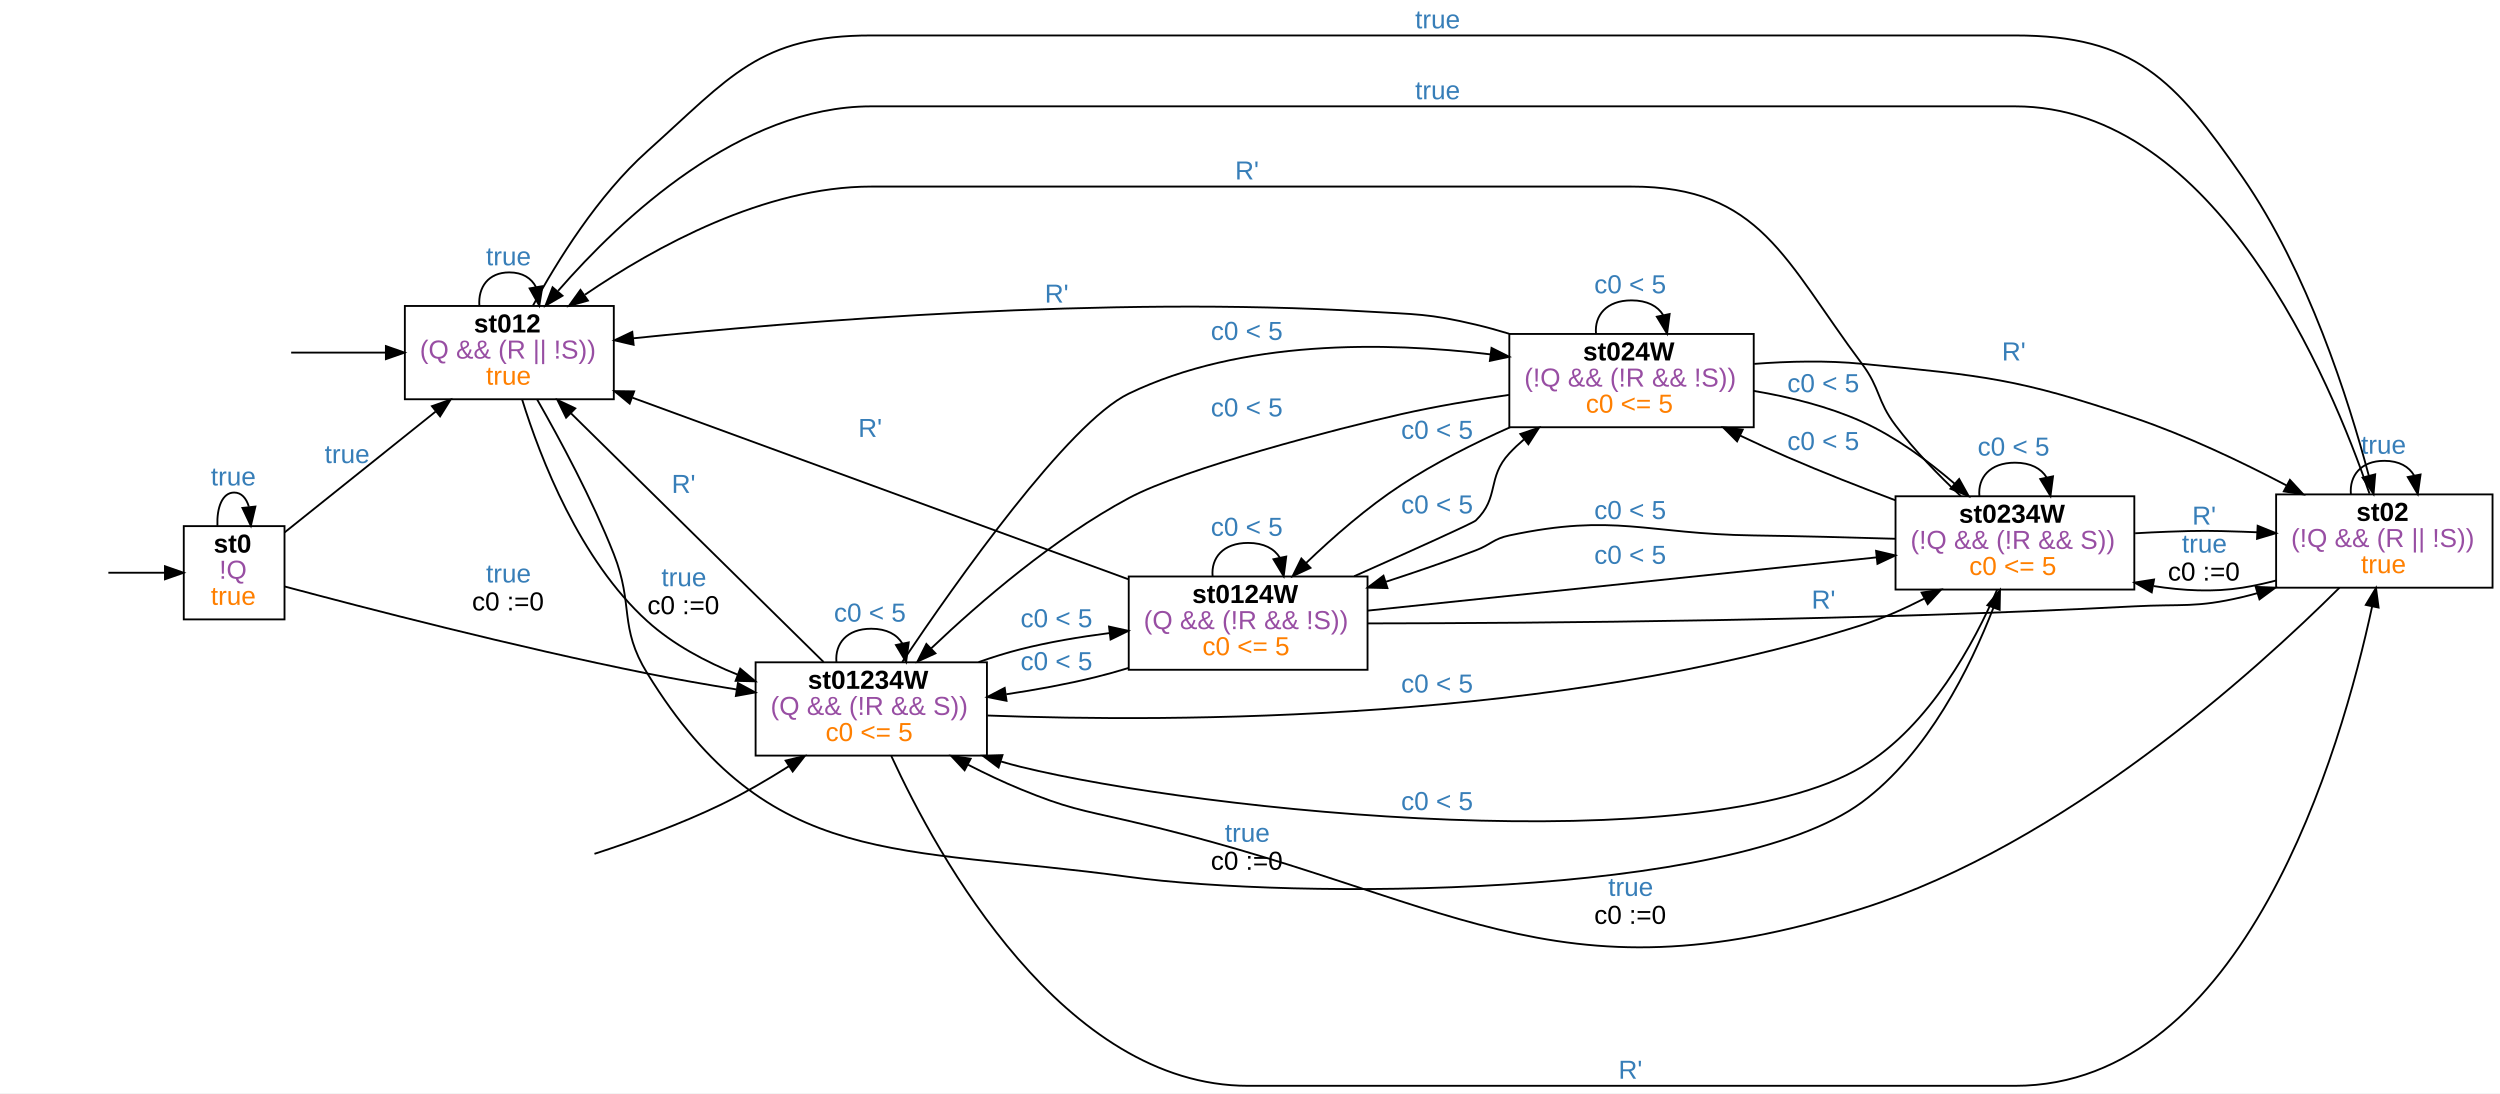
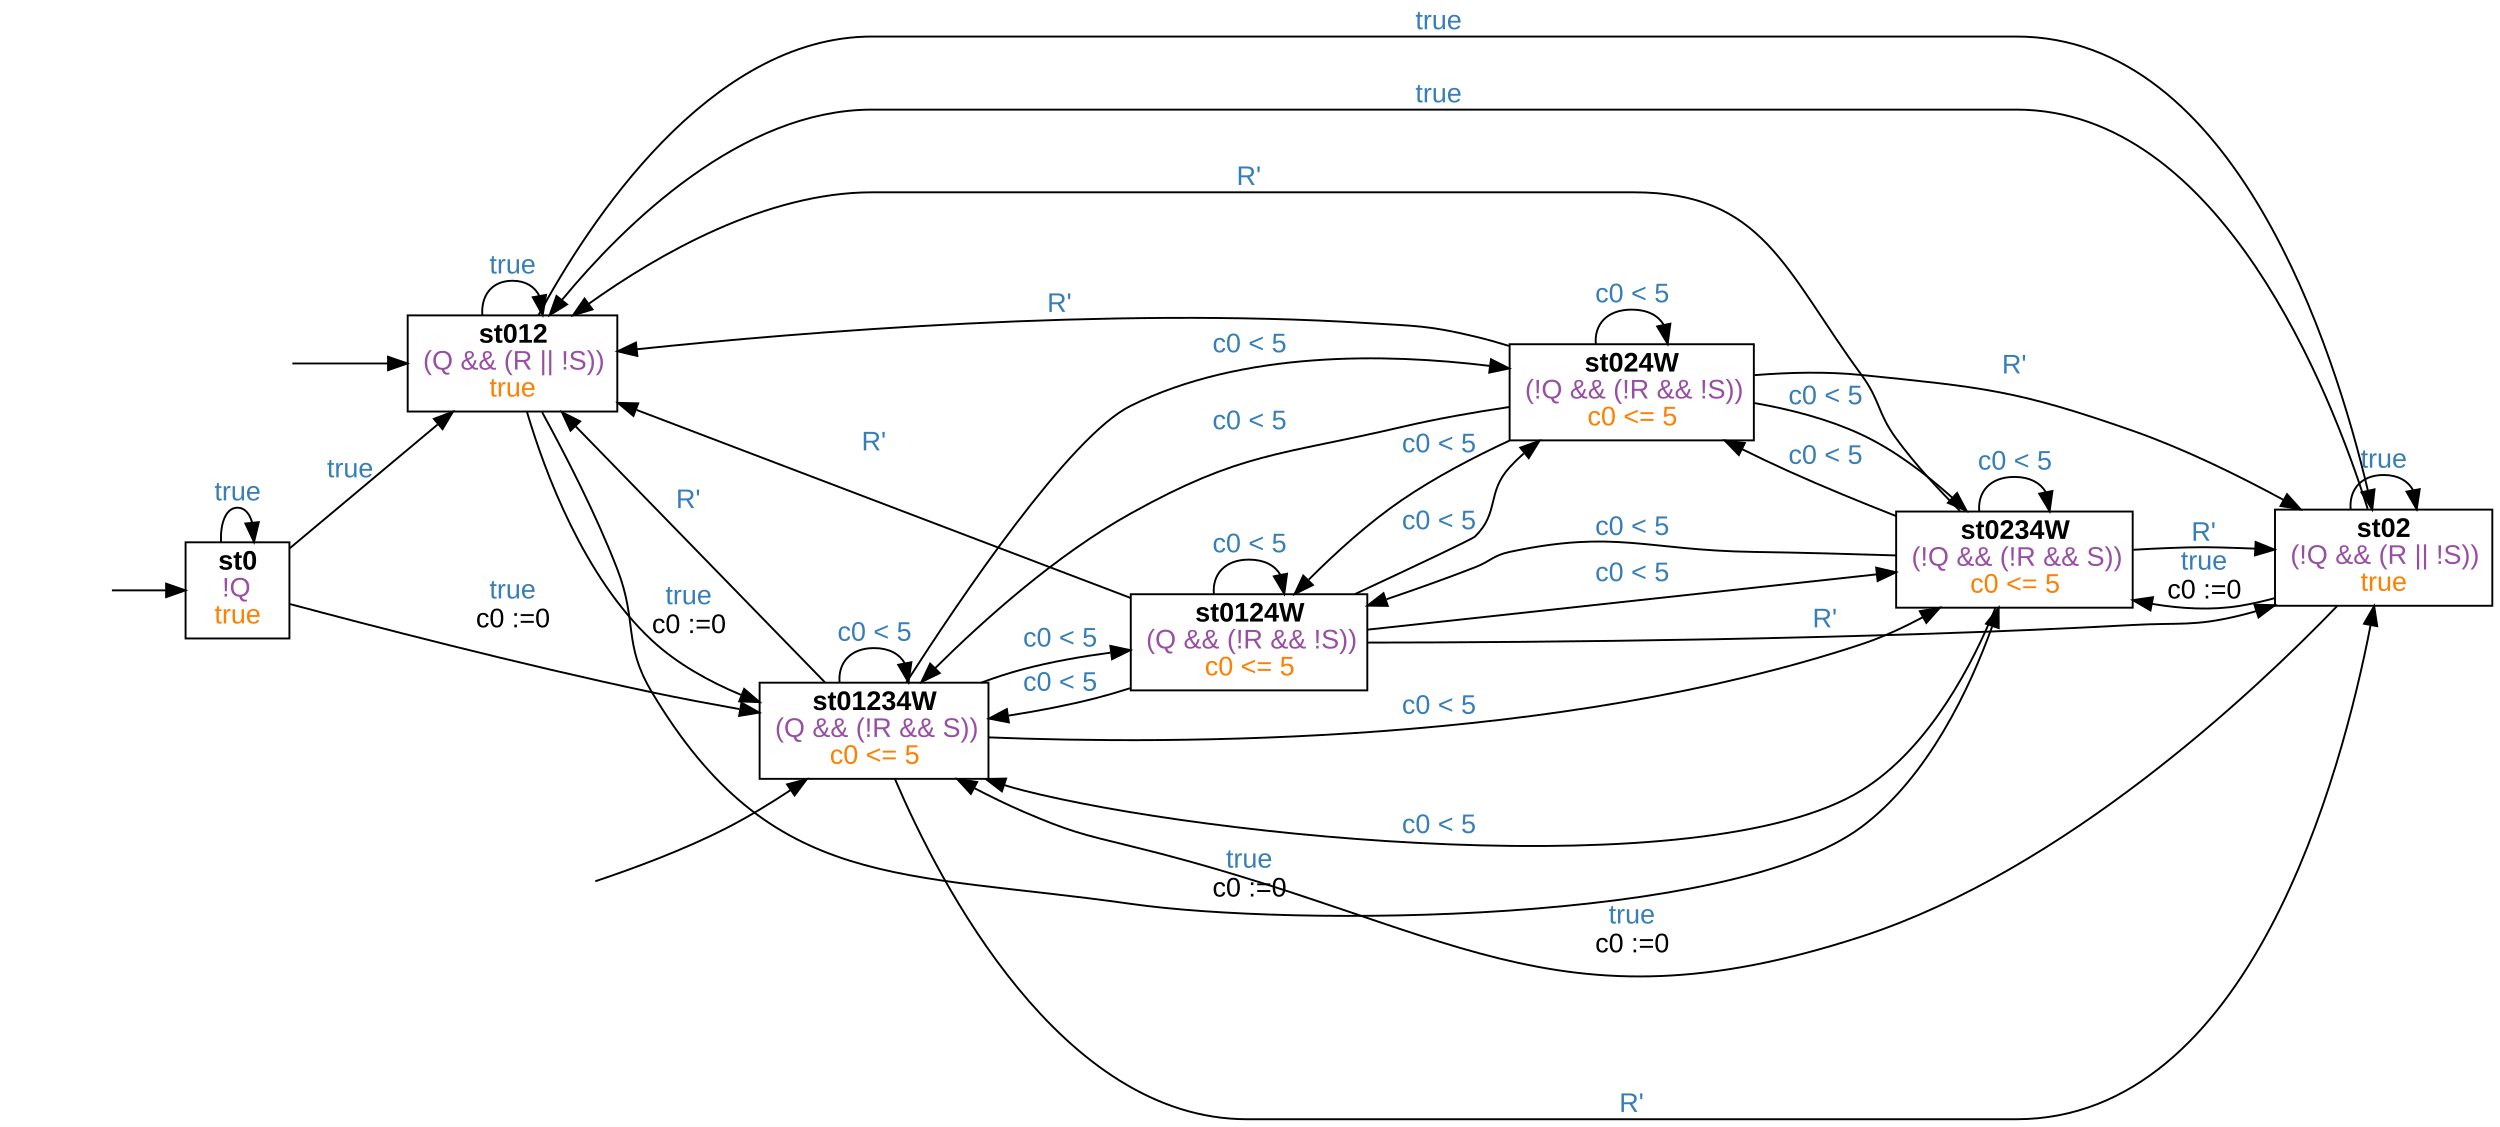
- <svg xmlns="http://www.w3.org/2000/svg" width="1340pt" height="586pt" viewBox="0.00 0.00 1340.00 586.00">
+ <svg xmlns="http://www.w3.org/2000/svg" width="1300pt" height="586pt" viewBox="0.00 0.00 1300.00 586.00">
  <g id="graph0" class="graph" transform="scale(1 1) rotate(0) translate(4 582)">
-     <polygon fill="#ffffff" stroke="transparent" points="-4,4 -4,-582 1336,-582 1336,4 -4,4" />
+     <polygon fill="white" stroke="transparent" points="-4,4 -4,-582 1296,-582 1296,4 -4,4" />
    <g id="node2" class="node">
-       <polygon fill="none" stroke="#000000" points="148.5,-300 94.5,-300 94.5,-250 148.5,-250 148.5,-300" />
-       <text text-anchor="start" x="110.5" y="-285.8" font-family="arial" font-weight="bold" font-size="14.00" fill="#000000">st0</text>
-       <text text-anchor="start" x="113.5" y="-271.8" font-family="arial" font-size="14.00" fill="#984ea3">!Q</text>
-       <text text-anchor="start" x="109" y="-257.8" font-family="arial" font-size="14.00" fill="#ff7f00">true</text>
+       <polygon fill="none" stroke="black" points="146.5,-300 92.5,-300 92.5,-250 146.5,-250 146.5,-300" />
+       <text text-anchor="start" x="109.5" y="-285.8" font-family="arial" font-weight="bold" font-size="14.00">st0</text>
+       <text text-anchor="start" x="111.5" y="-271.8" font-family="arial" font-size="14.00" fill="#984ea3">!Q</text>
+       <text text-anchor="start" x="107.5" y="-257.8" font-family="arial" font-size="14.00" fill="#ff7f00">true</text>
    </g>
    <g id="edge1" class="edge">
-       <path fill="none" stroke="#000000" d="M54.08,-275C63.471,-275 74.171,-275 84.237,-275" />
-       <polygon fill="#000000" stroke="#000000" points="84.416,-278.5 94.416,-275 84.416,-271.5 84.416,-278.5" />
+       <path fill="none" stroke="black" d="M54.18,-275C62.9,-275 72.78,-275 82.14,-275" />
+       <polygon fill="black" stroke="black" points="82.38,-278.5 92.38,-275 82.38,-271.5 82.38,-278.5" />
    </g>
    <g id="edge4" class="edge">
-       <path fill="none" stroke="#000000" d="M112.535,-300.176C112.137,-309.909 115.125,-318 121.5,-318 125.385,-318 128.012,-314.996 129.381,-310.446" />
-       <polygon fill="#000000" stroke="#000000" points="132.896,-310.488 130.465,-300.176 125.935,-309.753 132.896,-310.488" />
-       <text text-anchor="start" x="109" y="-321.8" font-family="arial" font-size="14.00" fill="#377eb8">true</text>
+       <path fill="none" stroke="black" d="M110.91,-300.18C110.53,-309.91 113.39,-318 119.5,-318 123.22,-318 125.74,-315 127.05,-310.45" />
+       <polygon fill="black" stroke="black" points="130.57,-310.48 128.09,-300.18 123.6,-309.77 130.57,-310.48" />
+       <text text-anchor="start" x="107.5" y="-321.8" font-family="arial" font-size="14.00" fill="#377eb8">true</text>
    </g>
    <g id="node4" class="node">
-       <polygon fill="none" stroke="#000000" points="325,-418 213,-418 213,-368 325,-368 325,-418" />
-       <text text-anchor="start" x="250" y="-403.8" font-family="arial" font-weight="bold" font-size="14.00" fill="#000000">st012</text>
-       <text text-anchor="start" x="221" y="-389.8" font-family="arial" font-size="14.00" fill="#984ea3">(Q &amp;&amp; (R || !S))</text>
-       <text text-anchor="start" x="256.5" y="-375.8" font-family="arial" font-size="14.00" fill="#ff7f00">true</text>
+       <polygon fill="none" stroke="black" points="317,-418 208,-418 208,-368 317,-368 317,-418" />
+       <text text-anchor="start" x="245" y="-403.8" font-family="arial" font-weight="bold" font-size="14.00">st012</text>
+       <text text-anchor="start" x="216" y="-389.8" font-family="arial" font-size="14.00" fill="#984ea3">(Q &amp;&amp; (R || !S))</text>
+       <text text-anchor="start" x="250.5" y="-375.8" font-family="arial" font-size="14.00" fill="#ff7f00">true</text>
    </g>
    <g id="edge5" class="edge">
-       <path fill="none" stroke="#000000" d="M148.554,-296.643C171.218,-314.774 203.876,-340.901 229.47,-361.376" />
-       <polygon fill="#000000" stroke="#000000" points="227.515,-364.294 237.51,-367.808 231.888,-358.828 227.515,-364.294" />
-       <text text-anchor="start" x="170" y="-333.8" font-family="arial" font-size="14.00" fill="#377eb8">true</text>
+       <path fill="none" stroke="black" d="M146.69,-296.92C168.3,-315 199.25,-340.9 223.57,-361.26" />
+       <polygon fill="black" stroke="black" points="221.62,-364.19 231.54,-367.93 226.12,-358.82 221.62,-364.19" />
+       <text text-anchor="start" x="166" y="-333.8" font-family="arial" font-size="14.00" fill="#377eb8">true</text>
    </g>
    <g id="node6" class="node">
-       <polygon fill="none" stroke="#000000" points="525,-227 401,-227 401,-177 525,-177 525,-227" />
-       <text text-anchor="start" x="429" y="-212.8" font-family="arial" font-weight="bold" font-size="14.00" fill="#000000">st01234W</text>
-       <text text-anchor="start" x="409" y="-198.8" font-family="arial" font-size="14.00" fill="#984ea3">(Q &amp;&amp; (!R &amp;&amp; S))</text>
-       <text text-anchor="start" x="438.5" y="-184.8" font-family="arial" font-size="14.00" fill="#ff7f00">c0 &lt;= 5</text>
+       <polygon fill="none" stroke="black" points="510,-227 391,-227 391,-177 510,-177 510,-227" />
+       <text text-anchor="start" x="418.5" y="-212.8" font-family="arial" font-weight="bold" font-size="14.00">st01234W</text>
+       <text text-anchor="start" x="399" y="-198.8" font-family="arial" font-size="14.00" fill="#984ea3">(Q &amp;&amp; (!R &amp;&amp; S))</text>
+       <text text-anchor="start" x="427.5" y="-184.8" font-family="arial" font-size="14.00" fill="#ff7f00">c0 &lt;= 5</text>
    </g>
    <g id="edge6" class="edge">
-       <path fill="none" stroke="#000000" d="M148.619,-267.626C190.214,-256.489 272.371,-235.176 343,-221 358.353,-217.918 374.893,-215.026 390.64,-212.473" />
-       <polygon fill="#000000" stroke="#000000" points="391.529,-215.876 400.853,-210.845 390.427,-208.963 391.529,-215.876" />
-       <text text-anchor="start" x="256.5" y="-269.8" font-family="arial" font-size="14.00" fill="#377eb8">true</text>
-       <text text-anchor="start" x="249" y="-254.8" font-family="arial" font-size="14.00" fill="#000000">c0 :=0</text>
+       <path fill="none" stroke="black" d="M146.78,-267.88C187.09,-257.11 266.68,-236.39 335,-222 349.68,-218.91 365.49,-215.93 380.54,-213.25" />
+       <polygon fill="black" stroke="black" points="381.56,-216.62 390.81,-211.45 380.35,-209.73 381.56,-216.62" />
+       <text text-anchor="start" x="250.5" y="-270.8" font-family="arial" font-size="14.00" fill="#377eb8">true</text>
+       <text text-anchor="start" x="243.5" y="-255.8" font-family="arial" font-size="14.00">c0 :=0</text>
    </g>
    <g id="edge2" class="edge">
-       <path fill="none" stroke="#000000" d="M152.062,-393C166.734,-393 184.927,-393 202.558,-393" />
-       <polygon fill="#000000" stroke="#000000" points="202.842,-396.5 212.842,-393 202.842,-389.5 202.842,-396.5" />
+       <path fill="none" stroke="black" d="M148.02,-393C162.22,-393 180.19,-393 197.61,-393" />
+       <polygon fill="black" stroke="black" points="197.78,-396.5 207.78,-393 197.78,-389.5 197.78,-396.5" />
    </g>
    <g id="edge13" class="edge">
-       <path fill="none" stroke="#000000" d="M252.938,-418.176C252.224,-427.909 257.578,-436 269,-436 276.139,-436 280.907,-432.84 283.305,-428.093" />
-       <polygon fill="#000000" stroke="#000000" points="286.764,-428.633 285.062,-418.176 279.871,-427.412 286.764,-428.633" />
-       <text text-anchor="start" x="256.5" y="-439.8" font-family="arial" font-size="14.00" fill="#377eb8">true</text>
+       <path fill="none" stroke="black" d="M246.81,-418.18C246.11,-427.91 251.34,-436 262.5,-436 269.47,-436 274.13,-432.84 276.47,-428.09" />
+       <polygon fill="black" stroke="black" points="279.93,-428.63 278.19,-418.18 273.03,-427.43 279.93,-428.63" />
+       <text text-anchor="start" x="250.5" y="-439.8" font-family="arial" font-size="14.00" fill="#377eb8">true</text>
    </g>
    <g id="edge14" class="edge">
-       <path fill="none" stroke="#000000" d="M275.828,-367.959C285.687,-336.214 306.813,-281.692 343,-249 356.728,-236.598 374.107,-227.304 391.347,-220.404" />
-       <polygon fill="#000000" stroke="#000000" points="392.76,-223.612 400.886,-216.813 390.294,-217.061 392.76,-223.612" />
-       <text text-anchor="start" x="350.5" y="-267.8" font-family="arial" font-size="14.00" fill="#377eb8">true</text>
-       <text text-anchor="start" x="343" y="-252.8" font-family="arial" font-size="14.00" fill="#000000">c0 :=0</text>
+       <path fill="none" stroke="black" d="M270.03,-367.78C279.43,-336.1 299.66,-281.91 335,-249 348.08,-236.82 364.75,-227.59 381.29,-220.69" />
+       <polygon fill="black" stroke="black" points="382.96,-223.79 390.99,-216.88 380.4,-217.28 382.96,-223.79" />
+       <text text-anchor="start" x="342" y="-267.8" font-family="arial" font-size="14.00" fill="#377eb8">true</text>
+       <text text-anchor="start" x="335" y="-252.8" font-family="arial" font-size="14.00">c0 :=0</text>
    </g>
    <g id="node7" class="node">
-       <polygon fill="none" stroke="#000000" points="1332,-317 1216,-317 1216,-267 1332,-267 1332,-317" />
-       <text text-anchor="start" x="1259" y="-302.8" font-family="arial" font-weight="bold" font-size="14.00" fill="#000000">st02</text>
-       <text text-anchor="start" x="1224" y="-288.8" font-family="arial" font-size="14.00" fill="#984ea3">(!Q &amp;&amp; (R || !S))</text>
-       <text text-anchor="start" x="1261.5" y="-274.8" font-family="arial" font-size="14.00" fill="#ff7f00">true</text>
+       <polygon fill="none" stroke="black" points="1292,-317 1179,-317 1179,-267 1292,-267 1292,-317" />
+       <text text-anchor="start" x="1221.5" y="-302.8" font-family="arial" font-weight="bold" font-size="14.00">st02</text>
+       <text text-anchor="start" x="1187" y="-288.8" font-family="arial" font-size="14.00" fill="#984ea3">(!Q &amp;&amp; (R || !S))</text>
+       <text text-anchor="start" x="1223.5" y="-274.8" font-family="arial" font-size="14.00" fill="#ff7f00">true</text>
    </g>
    <g id="edge11" class="edge">
-       <path fill="none" stroke="#000000" d="M281.716,-418.28C294.609,-441.964 316.42,-477.19 343,-501 387.715,-541.054 402.969,-563 463,-563 463,-563 463,-563 1076,-563 1139.883,-563 1161.626,-539.516 1198,-487 1232.902,-436.609 1254.809,-367.949 1265.69,-326.982" />
-       <polygon fill="#000000" stroke="#000000" points="1269.107,-327.749 1268.22,-317.192 1262.33,-325.998 1269.107,-327.749" />
-       <text text-anchor="start" x="754.5" y="-566.8" font-family="arial" font-size="14.00" fill="#377eb8">true</text>
+       <path fill="none" stroke="black" d="M276.01,-418.08C301.58,-465.37 364.63,-563 449.5,-563 449.5,-563 449.5,-563 1044.5,-563 1158.41,-563 1209.84,-400.48 1227.25,-327.15" />
+       <polygon fill="black" stroke="black" points="1230.75,-327.54 1229.57,-317.01 1223.93,-325.97 1230.75,-327.54" />
+       <text text-anchor="start" x="732" y="-566.8" font-family="arial" font-size="14.00" fill="#377eb8">true</text>
    </g>
    <g id="node8" class="node">
-       <polygon fill="none" stroke="#000000" points="1140,-316 1012,-316 1012,-266 1140,-266 1140,-316" />
-       <text text-anchor="start" x="1046" y="-301.8" font-family="arial" font-weight="bold" font-size="14.00" fill="#000000">st0234W</text>
-       <text text-anchor="start" x="1020" y="-287.8" font-family="arial" font-size="14.00" fill="#984ea3">(!Q &amp;&amp; (!R &amp;&amp; S))</text>
-       <text text-anchor="start" x="1051.5" y="-273.8" font-family="arial" font-size="14.00" fill="#ff7f00">c0 &lt;= 5</text>
+       <polygon fill="none" stroke="black" points="1105,-316 982,-316 982,-266 1105,-266 1105,-316" />
+       <text text-anchor="start" x="1015.5" y="-301.8" font-family="arial" font-weight="bold" font-size="14.00">st0234W</text>
+       <text text-anchor="start" x="990" y="-287.8" font-family="arial" font-size="14.00" fill="#984ea3">(!Q &amp;&amp; (!R &amp;&amp; S))</text>
+       <text text-anchor="start" x="1020.5" y="-273.8" font-family="arial" font-size="14.00" fill="#ff7f00">c0 &lt;= 5</text>
    </g>
    <g id="edge12" class="edge">
-       <path fill="none" stroke="#000000" d="M283.865,-367.94C296.134,-346.479 313.359,-314.465 325,-285 335.857,-257.519 327.498,-246.155 343,-221 408.307,-115.027 477.678,-128.939 601,-112 687.968,-100.054 923.449,-99.763 994,-152 1029.304,-178.139 1052.121,-224.396 1064.505,-256.325" />
-       <polygon fill="#000000" stroke="#000000" points="1061.241,-257.59 1068.015,-265.736 1067.799,-255.144 1061.241,-257.59" />
-       <text text-anchor="start" x="652.5" y="-130.8" font-family="arial" font-size="14.00" fill="#377eb8">true</text>
-       <text text-anchor="start" x="645" y="-115.8" font-family="arial" font-size="14.00" fill="#000000">c0 :=0</text>
+       <path fill="none" stroke="black" d="M277.88,-367.68C289.55,-346.38 305.84,-314.86 317,-286 327.65,-258.44 319.84,-247.36 335,-222 397.09,-118.16 464.22,-129.03 584,-112 668.07,-100.05 896.02,-101.13 964,-152 998.74,-178 1020.35,-224.18 1031.89,-256.14" />
+       <polygon fill="black" stroke="black" points="1028.72,-257.66 1035.29,-265.97 1035.33,-255.38 1028.72,-257.66" />
+       <text text-anchor="start" x="633.5" y="-130.8" font-family="arial" font-size="14.00" fill="#377eb8">true</text>
+       <text text-anchor="start" x="626.5" y="-115.8" font-family="arial" font-size="14.00">c0 :=0</text>
    </g>
    <g id="edge3" class="edge">
-       <path fill="none" stroke="#000000" d="M314.635,-124.349C335.879,-131.232 361.212,-140.408 383,-151 395.041,-156.853 407.5,-164.131 418.899,-171.339" />
-       <polygon fill="#000000" stroke="#000000" points="417.083,-174.333 427.384,-176.812 420.877,-168.45 417.083,-174.333" />
+       <path fill="none" stroke="black" d="M305.56,-123.75C326.35,-130.7 351.52,-140.11 373,-151 384.46,-156.81 396.27,-164.01 407.09,-171.14" />
+       <polygon fill="black" stroke="black" points="405.27,-174.14 415.52,-176.83 409.19,-168.34 405.27,-174.14" />
    </g>
    <g id="edge36" class="edge">
-       <path fill="none" stroke="#000000" d="M437.441,-227.164C402.664,-261.403 340.395,-322.709 302.088,-360.423" />
-       <polygon fill="#000000" stroke="#000000" points="299.432,-358.127 294.762,-367.637 304.343,-363.115 299.432,-358.127" />
-       <text text-anchor="start" x="356" y="-317.8" font-family="arial" font-size="14.00" fill="#377eb8">R'</text>
+       <path fill="none" stroke="black" d="M424.99,-227.16C391.65,-261.4 331.95,-322.71 295.22,-360.42" />
+       <polygon fill="black" stroke="black" points="292.67,-358.03 288.2,-367.64 297.68,-362.91 292.67,-358.03" />
+       <text text-anchor="start" x="347.5" y="-317.8" font-family="arial" font-size="14.00" fill="#377eb8">R'</text>
    </g>
    <g id="edge38" class="edge">
-       <path fill="none" stroke="#000000" d="M444.323,-227.176C443.493,-236.91 449.719,-245 463,-245 471.301,-245 476.845,-241.84 479.634,-237.093" />
-       <polygon fill="#000000" stroke="#000000" points="483.087,-237.676 481.677,-227.176 476.231,-236.264 483.087,-237.676" />
-       <text text-anchor="start" x="443" y="-248.8" font-family="arial" font-size="14.00" fill="#377eb8">c0 &lt; 5</text>
+       <path fill="none" stroke="black" d="M432.57,-227.18C431.77,-236.91 437.75,-245 450.5,-245 458.47,-245 463.79,-241.84 466.47,-237.09" />
+       <polygon fill="black" stroke="black" points="469.92,-237.66 468.43,-227.18 463.06,-236.31 469.92,-237.66" />
+       <text text-anchor="start" x="431.5" y="-248.8" font-family="arial" font-size="14.00" fill="#377eb8">c0 &lt; 5</text>
    </g>
    <g id="edge33" class="edge">
-       <path fill="none" stroke="#000000" d="M473.716,-176.825C498.65,-122.675 566.057,0 665,0 665,0 665,0 1076,0 1198.952,0 1250.825,-179.539 1267.492,-257.053" />
-       <polygon fill="#000000" stroke="#000000" points="1264.066,-257.772 1269.527,-266.851 1270.92,-256.349 1264.066,-257.772" />
-       <text text-anchor="start" x="863.5" y="-3.8" font-family="arial" font-size="14.00" fill="#377eb8">R'</text>
+       <path fill="none" stroke="black" d="M461.41,-176.82C484.58,-122.68 547.74,0 644.5,0 644.5,0 644.5,0 1044.5,0 1165.66,0 1213.54,-178.81 1228.64,-256.58" />
+       <polygon fill="black" stroke="black" points="1225.28,-257.66 1230.56,-266.85 1232.16,-256.38 1225.28,-257.66" />
+       <text text-anchor="start" x="838" y="-3.8" font-family="arial" font-size="14.00" fill="#377eb8">R'</text>
    </g>
    <g id="edge35" class="edge">
-       <path fill="none" stroke="#000000" d="M525.242,-198.484C626.229,-194.701 830.906,-195.082 994,-247 1005.193,-250.563 1016.641,-255.651 1027.298,-261.11" />
-       <polygon fill="#000000" stroke="#000000" points="1025.962,-264.364 1036.433,-265.975 1029.252,-258.185 1025.962,-264.364" />
-       <text text-anchor="start" x="747" y="-210.8" font-family="arial" font-size="14.00" fill="#377eb8">c0 &lt; 5</text>
+       <path fill="none" stroke="black" d="M510.12,-198.56C607.19,-194.73 806.27,-194.85 964,-247 974.78,-250.57 985.77,-255.65 995.98,-261.11" />
+       <polygon fill="black" stroke="black" points="994.29,-264.18 1004.73,-265.98 997.69,-258.06 994.29,-264.18" />
+       <text text-anchor="start" x="725" y="-210.8" font-family="arial" font-size="14.00" fill="#377eb8">c0 &lt; 5</text>
    </g>
    <g id="node9" class="node">
-       <polygon fill="none" stroke="#000000" points="936,-403 805,-403 805,-353 936,-353 936,-403" />
-       <text text-anchor="start" x="844.5" y="-388.8" font-family="arial" font-weight="bold" font-size="14.00" fill="#000000">st024W</text>
-       <text text-anchor="start" x="813" y="-374.8" font-family="arial" font-size="14.00" fill="#984ea3">(!Q &amp;&amp; (!R &amp;&amp; !S))</text>
-       <text text-anchor="start" x="846" y="-360.8" font-family="arial" font-size="14.00" fill="#ff7f00">c0 &lt;= 5</text>
+       <polygon fill="none" stroke="black" points="908,-403 781,-403 781,-353 908,-353 908,-403" />
+       <text text-anchor="start" x="820" y="-388.8" font-family="arial" font-weight="bold" font-size="14.00">st024W</text>
+       <text text-anchor="start" x="789" y="-374.8" font-family="arial" font-size="14.00" fill="#984ea3">(!Q &amp;&amp; (!R &amp;&amp; !S))</text>
+       <text text-anchor="start" x="821.5" y="-360.8" font-family="arial" font-size="14.00" fill="#ff7f00">c0 &lt;= 5</text>
    </g>
    <g id="edge34" class="edge">
-       <path fill="none" stroke="#000000" d="M479.553,-227.132C508.587,-270.3 568.669,-355.416 601,-371 661.33,-400.081 738.418,-398.839 794.68,-392.087" />
-       <polygon fill="#000000" stroke="#000000" points="795.462,-395.515 804.934,-390.768 794.569,-388.572 795.462,-395.515" />
-       <text text-anchor="start" x="645" y="-399.8" font-family="arial" font-size="14.00" fill="#377eb8">c0 &lt; 5</text>
+       <path fill="none" stroke="black" d="M467.27,-227.12C494.94,-270.27 552.32,-355.36 584,-371 641.9,-399.58 716.27,-398.36 770.54,-391.75" />
+       <polygon fill="black" stroke="black" points="771.31,-395.18 780.77,-390.41 770.4,-388.24 771.31,-395.18" />
+       <text text-anchor="start" x="626.5" y="-398.8" font-family="arial" font-size="14.00" fill="#377eb8">c0 &lt; 5</text>
    </g>
    <g id="node10" class="node">
-       <polygon fill="none" stroke="#000000" points="729,-273 601,-273 601,-223 729,-223 729,-273" />
-       <text text-anchor="start" x="635" y="-258.8" font-family="arial" font-weight="bold" font-size="14.00" fill="#000000">st0124W</text>
-       <text text-anchor="start" x="609" y="-244.8" font-family="arial" font-size="14.00" fill="#984ea3">(Q &amp;&amp; (!R &amp;&amp; !S))</text>
-       <text text-anchor="start" x="640.5" y="-230.8" font-family="arial" font-size="14.00" fill="#ff7f00">c0 &lt;= 5</text>
+       <polygon fill="none" stroke="black" points="707,-273 584,-273 584,-223 707,-223 707,-273" />
+       <text text-anchor="start" x="617.5" y="-258.8" font-family="arial" font-weight="bold" font-size="14.00">st0124W</text>
+       <text text-anchor="start" x="592" y="-244.8" font-family="arial" font-size="14.00" fill="#984ea3">(Q &amp;&amp; (!R &amp;&amp; !S))</text>
+       <text text-anchor="start" x="622.5" y="-230.8" font-family="arial" font-size="14.00" fill="#ff7f00">c0 &lt;= 5</text>
    </g>
    <g id="edge37" class="edge">
-       <path fill="none" stroke="#000000" d="M520.51,-227.102C527.979,-229.738 535.603,-232.132 543,-234 558.176,-237.833 574.682,-240.619 590.506,-242.643" />
-       <polygon fill="#000000" stroke="#000000" points="590.442,-246.16 600.786,-243.866 591.269,-239.209 590.442,-246.16" />
-       <text text-anchor="start" x="543" y="-245.8" font-family="arial" font-size="14.00" fill="#377eb8">c0 &lt; 5</text>
+       <path fill="none" stroke="black" d="M506.44,-227.09C513.59,-229.73 520.9,-232.13 528,-234 542.48,-237.82 558.26,-240.6 573.39,-242.62" />
+       <polygon fill="black" stroke="black" points="573.38,-246.15 583.74,-243.91 574.24,-239.2 573.38,-246.15" />
+       <text text-anchor="start" x="528" y="-245.8" font-family="arial" font-size="14.00" fill="#377eb8">c0 &lt; 5</text>
    </g>
    <g id="edge9" class="edge">
-       <path fill="none" stroke="#000000" d="M1266.063,-317.379C1245.424,-377.767 1184.027,-525 1076,-525 463,-525 463,-525 463,-525 392.83,-525 329.26,-465.241 295.175,-426.14" />
-       <polygon fill="#000000" stroke="#000000" points="297.507,-423.481 288.357,-418.139 292.179,-428.021 297.507,-423.481" />
-       <text text-anchor="start" x="754.5" y="-528.8" font-family="arial" font-size="14.00" fill="#377eb8">true</text>
+       <path fill="none" stroke="black" d="M1227.21,-317.38C1208.13,-377.77 1150.72,-525 1044.5,-525 449.5,-525 449.5,-525 449.5,-525 381.29,-525 320.67,-465.24 288.3,-426.14" />
+       <polygon fill="black" stroke="black" points="290.84,-423.71 281.83,-418.14 285.39,-428.12 290.84,-423.71" />
+       <text text-anchor="start" x="732" y="-528.8" font-family="arial" font-size="14.00" fill="#377eb8">true</text>
    </g>
    <g id="edge10" class="edge">
-       <path fill="none" stroke="#000000" d="M1249.946,-266.974C1204.825,-222.059 1102.232,-129.26 994,-95 826.29,-41.913 772.472,-102.73 601,-142 574.816,-147.997 567.854,-148.808 543,-159 533.699,-162.814 524.07,-167.395 514.852,-172.124" />
-       <polygon fill="#000000" stroke="#000000" points="513.024,-169.131 505.799,-176.88 516.28,-175.328 513.024,-169.131" />
-       <text text-anchor="start" x="858" y="-101.8" font-family="arial" font-size="14.00" fill="#377eb8">true</text>
-       <text text-anchor="start" x="850.5" y="-86.8" font-family="arial" font-size="14.00" fill="#000000">c0 :=0</text>
+       <path fill="none" stroke="black" d="M1211.45,-266.99C1168.16,-222.1 1069.51,-129.35 964,-95 802.18,-42.32 749.36,-101.8 584,-142 558.6,-148.18 552.01,-149.66 528,-160 519.62,-163.61 510.95,-167.84 502.59,-172.21" />
+       <polygon fill="black" stroke="black" points="500.84,-169.18 493.67,-176.98 504.14,-175.35 500.84,-169.18" />
+       <text text-anchor="start" x="832.5" y="-101.8" font-family="arial" font-size="14.00" fill="#377eb8">true</text>
+       <text text-anchor="start" x="825.5" y="-86.8" font-family="arial" font-size="14.00">c0 :=0</text>
    </g>
    <g id="edge7" class="edge">
-       <path fill="none" stroke="#000000" d="M1256.07,-317.176C1255.273,-326.909 1261.25,-335 1274,-335 1281.969,-335 1287.292,-331.84 1289.969,-327.093" />
-       <polygon fill="#000000" stroke="#000000" points="1293.423,-327.665 1291.93,-317.176 1286.556,-326.307 1293.423,-327.665" />
-       <text text-anchor="start" x="1261.5" y="-338.8" font-family="arial" font-size="14.00" fill="#377eb8">true</text>
+       <path fill="none" stroke="black" d="M1218.32,-317.18C1217.55,-326.91 1223.28,-335 1235.5,-335 1243.14,-335 1248.24,-331.84 1250.8,-327.09" />
+       <polygon fill="black" stroke="black" points="1254.26,-327.65 1252.68,-317.18 1247.38,-326.35 1254.26,-327.65" />
+       <text text-anchor="start" x="1223.5" y="-338.8" font-family="arial" font-size="14.00" fill="#377eb8">true</text>
    </g>
    <g id="edge8" class="edge">
-       <path fill="none" stroke="#000000" d="M1215.96,-270.842C1209.958,-269.278 1203.897,-267.945 1198,-267 1182.526,-264.52 1166.017,-265.377 1150.305,-267.877" />
-       <polygon fill="#000000" stroke="#000000" points="1149.322,-264.499 1140.113,-269.739 1150.58,-271.385 1149.322,-264.499" />
-       <text text-anchor="start" x="1165.5" y="-285.8" font-family="arial" font-size="14.00" fill="#377eb8">true</text>
-       <text text-anchor="start" x="1158" y="-270.8" font-family="arial" font-size="14.00" fill="#000000">c0 :=0</text>
+       <path fill="none" stroke="black" d="M1178.81,-270.95C1172.86,-269.34 1166.85,-267.97 1161,-267 1146.04,-264.53 1130.08,-265.44 1114.92,-268.01" />
+       <polygon fill="black" stroke="black" points="1114.25,-264.58 1105.1,-269.92 1115.58,-271.45 1114.25,-264.58" />
+       <text text-anchor="start" x="1130" y="-285.8" font-family="arial" font-size="14.00" fill="#377eb8">true</text>
+       <text text-anchor="start" x="1123" y="-270.8" font-family="arial" font-size="14.00">c0 :=0</text>
    </g>
    <g id="edge30" class="edge">
-       <path fill="none" stroke="#000000" d="M1047.051,-316.042C1035.357,-326.998 1022.235,-340.433 1012,-354 1001.938,-367.337 1004.009,-373.623 994,-387 952.513,-442.447 939.75,-482 870.5,-482 463,-482 463,-482 463,-482 405.881,-482 347.213,-449.733 309.569,-424.057" />
-       <polygon fill="#000000" stroke="#000000" points="311.136,-420.882 300.933,-418.028 307.13,-426.622 311.136,-420.882" />
-       <text text-anchor="start" x="658" y="-485.8" font-family="arial" font-size="14.00" fill="#377eb8">R'</text>
+       <path fill="none" stroke="black" d="M1015.23,-316.27C1004.19,-327.27 991.77,-340.67 982,-354 972.13,-367.48 973.89,-373.54 964,-387 924.04,-441.4 913,-482 845.5,-482 449.5,-482 449.5,-482 449.5,-482 394.32,-482 338.16,-449.73 302.2,-424.06" />
+       <polygon fill="black" stroke="black" points="304.09,-421.1 293.95,-418.03 299.96,-426.75 304.09,-421.1" />
+       <text text-anchor="start" x="639" y="-485.8" font-family="arial" font-size="14.00" fill="#377eb8">R'</text>
    </g>
    <g id="edge32" class="edge">
-       <path fill="none" stroke="#000000" d="M1066.475,-265.949C1054.296,-237.689 1030.337,-192.831 994,-171 908.09,-119.386 640.326,-147.082 543,-171 539.569,-171.843 536.087,-172.796 532.593,-173.832" />
-       <polygon fill="#000000" stroke="#000000" points="531.227,-170.593 522.747,-176.944 533.337,-177.267 531.227,-170.593" />
-       <text text-anchor="start" x="747" y="-147.8" font-family="arial" font-size="14.00" fill="#377eb8">c0 &lt; 5</text>
+       <path fill="none" stroke="black" d="M1033.67,-265.99C1022.28,-237.78 999.6,-192.96 964,-171 881.54,-120.13 621.86,-146.97 528,-171 524.81,-171.82 521.57,-172.74 518.32,-173.74" />
+       <polygon fill="black" stroke="black" points="516.99,-170.49 508.59,-176.94 519.18,-177.14 516.99,-170.49" />
+       <text text-anchor="start" x="725" y="-148.8" font-family="arial" font-size="14.00" fill="#377eb8">c0 &lt; 5</text>
    </g>
    <g id="edge27" class="edge">
-       <path fill="none" stroke="#000000" d="M1140.434,-296.161C1146.369,-296.502 1152.294,-296.791 1158,-297 1175.766,-297.649 1180.232,-297.584 1198,-297 1200.544,-296.916 1203.135,-296.817 1205.752,-296.705" />
-       <polygon fill="#000000" stroke="#000000" points="1206.107,-300.192 1215.927,-296.214 1205.77,-293.2 1206.107,-300.192" />
-       <text text-anchor="start" x="1171" y="-300.8" font-family="arial" font-size="14.00" fill="#377eb8">R'</text>
+       <path fill="none" stroke="black" d="M1105.33,-296.11C1111.3,-296.47 1117.26,-296.78 1123,-297 1139.88,-297.64 1144.12,-297.57 1161,-297 1163.52,-296.91 1166.08,-296.81 1168.67,-296.7" />
+       <polygon fill="black" stroke="black" points="1168.93,-300.19 1178.74,-296.19 1168.57,-293.2 1168.93,-300.19" />
+       <text text-anchor="start" x="1135.5" y="-300.8" font-family="arial" font-size="14.00" fill="#377eb8">R'</text>
    </g>
    <g id="edge29" class="edge">
-       <path fill="none" stroke="#000000" d="M1056.95,-316.176C1056.103,-325.909 1062.453,-334 1076,-334 1084.467,-334 1090.122,-330.84 1092.967,-326.093" />
-       <polygon fill="#000000" stroke="#000000" points="1096.419,-326.682 1095.05,-316.176 1089.569,-325.242 1096.419,-326.682" />
-       <text text-anchor="start" x="1056" y="-337.8" font-family="arial" font-size="14.00" fill="#377eb8">c0 &lt; 5</text>
+       <path fill="none" stroke="black" d="M1025.2,-316.18C1024.38,-325.91 1030.48,-334 1043.5,-334 1051.63,-334 1057.07,-330.84 1059.8,-326.09" />
+       <polygon fill="black" stroke="black" points="1063.26,-326.67 1061.8,-316.18 1056.39,-325.29 1063.26,-326.67" />
+       <text text-anchor="start" x="1024.5" y="-337.8" font-family="arial" font-size="14.00" fill="#377eb8">c0 &lt; 5</text>
    </g>
    <g id="edge28" class="edge">
-       <path fill="none" stroke="#000000" d="M1011.903,-313.851C993.096,-320.909 972.592,-328.952 954,-337 945.728,-340.58 937.094,-344.549 928.649,-348.565" />
-       <polygon fill="#000000" stroke="#000000" points="927.079,-345.436 919.586,-352.926 930.114,-351.744 927.079,-345.436" />
-       <text text-anchor="start" x="954" y="-340.8" font-family="arial" font-size="14.00" fill="#377eb8">c0 &lt; 5</text>
+       <path fill="none" stroke="black" d="M981.88,-313.68C963.76,-320.79 943.94,-328.91 926,-337 918.1,-340.56 909.87,-344.49 901.81,-348.47" />
+       <polygon fill="black" stroke="black" points="900.19,-345.36 892.81,-352.96 903.32,-351.63 900.19,-345.36" />
+       <text text-anchor="start" x="926" y="-340.8" font-family="arial" font-size="14.00" fill="#377eb8">c0 &lt; 5</text>
    </g>
    <g id="edge31" class="edge">
-       <path fill="none" stroke="#000000" d="M1011.888,-293.216C988.062,-293.939 960.799,-294.646 936,-295 877.784,-295.832 861.954,-307.086 805,-295 796.436,-293.183 795.182,-290.115 787,-287 771.598,-281.135 754.888,-275.397 738.918,-270.205" />
-       <polygon fill="#000000" stroke="#000000" points="739.68,-266.773 729.089,-267.046 737.538,-273.438 739.68,-266.773" />
-       <text text-anchor="start" x="850.5" y="-303.8" font-family="arial" font-size="14.00" fill="#377eb8">c0 &lt; 5</text>
+       <path fill="none" stroke="black" d="M981.92,-293.18C958.79,-293.92 932.18,-294.64 908,-295 851.56,-295.84 836.21,-306.72 781,-295 772.44,-293.18 771.16,-290.17 763,-287 748.24,-281.26 732.24,-275.58 716.97,-270.39" />
+       <polygon fill="black" stroke="black" points="717.65,-266.93 707.06,-267.06 715.42,-273.56 717.65,-266.93" />
+       <text text-anchor="start" x="825.5" y="-303.8" font-family="arial" font-size="14.00" fill="#377eb8">c0 &lt; 5</text>
    </g>
    <g id="edge18" class="edge">
-       <path fill="none" stroke="#000000" d="M804.824,-403.139C798.848,-404.957 792.846,-406.616 787,-408 761.734,-413.983 754.918,-413.442 729,-415 588.947,-423.421 424.75,-409.959 335.321,-400.658" />
-       <polygon fill="#000000" stroke="#000000" points="335.632,-397.172 325.32,-399.603 334.898,-404.133 335.632,-397.172" />
-       <text text-anchor="start" x="556" y="-419.8" font-family="arial" font-size="14.00" fill="#377eb8">R'</text>
+       <path fill="none" stroke="black" d="M780.62,-402.14C774.72,-403.96 768.78,-405.62 763,-407 738.61,-412.84 732.03,-412.44 707,-414 571.9,-422.41 413.45,-409.4 327.26,-400.4" />
+       <polygon fill="black" stroke="black" points="327.43,-396.9 317.12,-399.32 326.69,-403.86 327.43,-396.9" />
+       <text text-anchor="start" x="540.5" y="-419.8" font-family="arial" font-size="14.00" fill="#377eb8">R'</text>
    </g>
    <g id="edge20" class="edge">
-       <path fill="none" stroke="#000000" d="M804.778,-370.339C786.006,-367.634 765.6,-364.196 747,-360 713.881,-352.529 630.915,-331.054 601,-315 561.018,-293.543 521.593,-259.626 495.187,-234.544" />
-       <polygon fill="#000000" stroke="#000000" points="497.391,-231.808 487.759,-227.395 492.537,-236.851 497.391,-231.808" />
-       <text text-anchor="start" x="645" y="-358.8" font-family="arial" font-size="14.00" fill="#377eb8">c0 &lt; 5</text>
+       <path fill="none" stroke="black" d="M780.72,-370.35C762.63,-367.64 742.93,-364.2 725,-360 660.95,-345.01 641.49,-346.97 584,-315 545.28,-293.47 507.48,-259.56 482.22,-234.5" />
+       <polygon fill="black" stroke="black" points="484.66,-231.99 475.12,-227.36 479.69,-236.92 484.66,-231.99" />
+       <text text-anchor="start" x="626.5" y="-358.8" font-family="arial" font-size="14.00" fill="#377eb8">c0 &lt; 5</text>
    </g>
    <g id="edge15" class="edge">
-       <path fill="none" stroke="#000000" d="M936.249,-386.957C954.929,-388.372 975.28,-388.841 994,-387 1059.839,-380.524 1077.346,-379.241 1140,-358 1167.875,-348.55 1197.373,-334.505 1221.575,-321.799" />
-       <polygon fill="#000000" stroke="#000000" points="1223.395,-324.795 1230.577,-317.007 1220.105,-318.616 1223.395,-324.795" />
-       <text text-anchor="start" x="1069" y="-388.8" font-family="arial" font-size="14.00" fill="#377eb8">R'</text>
+       <path fill="none" stroke="black" d="M908.28,-386.92C926.29,-388.35 945.94,-388.84 964,-387 1027.65,-380.52 1044.62,-379.16 1105,-358 1131.8,-348.61 1160.07,-334.71 1183.34,-322.09" />
+       <polygon fill="black" stroke="black" points="1185.25,-325.04 1192.32,-317.15 1181.87,-318.91 1185.25,-325.04" />
+       <text text-anchor="start" x="1037" y="-387.8" font-family="arial" font-size="14.00" fill="#377eb8">R'</text>
    </g>
    <g id="edge17" class="edge">
-       <path fill="none" stroke="#000000" d="M936.078,-372.455C955.331,-369.217 976.03,-364.096 994,-356 1012.028,-347.878 1029.549,-334.913 1043.736,-322.69" />
-       <polygon fill="#000000" stroke="#000000" points="1046.102,-325.269 1051.256,-316.012 1041.454,-320.035 1046.102,-325.269" />
-       <text text-anchor="start" x="954" y="-371.8" font-family="arial" font-size="14.00" fill="#377eb8">c0 &lt; 5</text>
+       <path fill="none" stroke="black" d="M908.23,-372.42C926.79,-369.18 946.75,-364.07 964,-356 981.15,-347.98 997.68,-335.31 1011.11,-323.27" />
+       <polygon fill="black" stroke="black" points="1013.68,-325.66 1018.64,-316.3 1008.92,-320.53 1013.68,-325.66" />
+       <text text-anchor="start" x="926" y="-371.8" font-family="arial" font-size="14.00" fill="#377eb8">c0 &lt; 5</text>
    </g>
    <g id="edge16" class="edge">
-       <path fill="none" stroke="#000000" d="M851.45,-403.176C850.603,-412.909 856.953,-421 870.5,-421 878.967,-421 884.622,-417.84 887.467,-413.093" />
-       <polygon fill="#000000" stroke="#000000" points="890.919,-413.682 889.55,-403.176 884.069,-412.242 890.919,-413.682" />
-       <text text-anchor="start" x="850.5" y="-424.8" font-family="arial" font-size="14.00" fill="#377eb8">c0 &lt; 5</text>
+       <path fill="none" stroke="black" d="M825.82,-403.18C824.99,-412.91 831.22,-421 844.5,-421 852.8,-421 858.35,-417.84 861.13,-413.09" />
+       <polygon fill="black" stroke="black" points="864.59,-413.68 863.18,-403.18 857.73,-412.26 864.59,-413.68" />
+       <text text-anchor="start" x="825.5" y="-424.8" font-family="arial" font-size="14.00" fill="#377eb8">c0 &lt; 5</text>
    </g>
    <g id="edge19" class="edge">
-       <path fill="none" stroke="#000000" d="M805.374,-352.97C785.935,-344.324 765.019,-333.804 747,-322 728.833,-310.099 710.691,-294.244 696.107,-280.264" />
-       <polygon fill="#000000" stroke="#000000" points="698.425,-277.635 688.824,-273.154 693.535,-282.644 698.425,-277.635" />
-       <text text-anchor="start" x="747" y="-346.8" font-family="arial" font-size="14.00" fill="#377eb8">c0 &lt; 5</text>
+       <path fill="none" stroke="black" d="M780.9,-352.88C762.24,-344.23 742.2,-333.73 725,-322 707.64,-310.16 690.41,-294.48 676.54,-280.6" />
+       <polygon fill="black" stroke="black" points="678.7,-277.8 669.2,-273.11 673.7,-282.7 678.7,-277.8" />
+       <text text-anchor="start" x="725" y="-346.8" font-family="arial" font-size="14.00" fill="#377eb8">c0 &lt; 5</text>
    </g>
    <g id="edge24" class="edge">
-       <path fill="none" stroke="#000000" d="M600.669,-271.555C527.543,-298.332 408.781,-341.818 334.977,-368.842" />
-       <polygon fill="#000000" stroke="#000000" points="333.503,-365.654 325.317,-372.379 335.91,-372.227 333.503,-365.654" />
-       <text text-anchor="start" x="456" y="-347.8" font-family="arial" font-size="14.00" fill="#377eb8">R'</text>
+       <path fill="none" stroke="black" d="M583.76,-271.12C513.53,-297.85 398.46,-341.64 327.06,-368.81" />
+       <polygon fill="black" stroke="black" points="325.38,-365.7 317.28,-372.53 327.87,-372.25 325.38,-365.7" />
+       <text text-anchor="start" x="444" y="-347.8" font-family="arial" font-size="14.00" fill="#377eb8">R'</text>
    </g>
    <g id="edge26" class="edge">
-       <path fill="none" stroke="#000000" d="M600.909,-223.973C594.902,-222.134 588.866,-220.438 583,-219 567.744,-215.261 551.182,-212.258 535.373,-209.878" />
-       <polygon fill="#000000" stroke="#000000" points="535.51,-206.362 525.114,-208.403 534.514,-213.291 535.51,-206.362" />
-       <text text-anchor="start" x="543" y="-222.8" font-family="arial" font-size="14.00" fill="#377eb8">c0 &lt; 5</text>
+       <path fill="none" stroke="black" d="M583.61,-224.12C577.71,-222.23 571.77,-220.48 566,-219 551.45,-215.27 535.63,-212.27 520.53,-209.9" />
+       <polygon fill="black" stroke="black" points="520.62,-206.37 510.21,-208.35 519.58,-213.29 520.62,-206.37" />
+       <text text-anchor="start" x="528" y="-222.8" font-family="arial" font-size="14.00" fill="#377eb8">c0 &lt; 5</text>
    </g>
    <g id="edge21" class="edge">
-       <path fill="none" stroke="#000000" d="M729.201,-247.852C820.53,-247.953 993.182,-249.289 1140,-257 1165.838,-258.357 1172.814,-256.077 1198,-262 1200.628,-262.618 1203.285,-263.31 1205.953,-264.061" />
-       <polygon fill="#000000" stroke="#000000" points="1205.037,-267.441 1215.624,-267.017 1207.083,-260.747 1205.037,-267.441" />
-       <text text-anchor="start" x="967" y="-255.8" font-family="arial" font-size="14.00" fill="#377eb8">R'</text>
+       <path fill="none" stroke="black" d="M707.37,-247.85C795.23,-247.94 962.7,-249.26 1105,-257 1129.95,-258.36 1136.72,-256.1 1161,-262 1163.76,-262.67 1166.56,-263.43 1169.36,-264.25" />
+       <polygon fill="black" stroke="black" points="1168.3,-267.59 1178.89,-267.3 1170.43,-260.92 1168.3,-267.59" />
+       <text text-anchor="start" x="938.5" y="-255.8" font-family="arial" font-size="14.00" fill="#377eb8">R'</text>
    </g>
    <g id="edge23" class="edge">
-       <path fill="none" stroke="#000000" d="M729.219,-254.719C803.006,-262.439 923.894,-275.086 1001.685,-283.225" />
-       <polygon fill="#000000" stroke="#000000" points="1001.584,-286.733 1011.894,-284.293 1002.313,-279.771 1001.584,-286.733" />
-       <text text-anchor="start" x="850.5" y="-279.8" font-family="arial" font-size="14.00" fill="#377eb8">c0 &lt; 5</text>
+       <path fill="none" stroke="black" d="M707.07,-254.58C778.26,-262.31 896.2,-275.11 971.59,-283.3" />
+       <polygon fill="black" stroke="black" points="971.61,-286.82 981.93,-284.42 972.37,-279.86 971.61,-286.82" />
+       <text text-anchor="start" x="825.5" y="-279.8" font-family="arial" font-size="14.00" fill="#377eb8">c0 &lt; 5</text>
    </g>
    <g id="edge22" class="edge">
-       <path fill="none" stroke="#000000" d="M721.816,-273.12C752.979,-286.98 785.612,-301.667 787,-303 799.9,-315.393 792.823,-325.895 805,-339 807.415,-341.6 810.043,-344.082 812.813,-346.445" />
-       <polygon fill="#000000" stroke="#000000" points="810.896,-349.388 820.934,-352.778 815.201,-343.868 810.896,-349.388" />
-       <text text-anchor="start" x="747" y="-306.8" font-family="arial" font-size="14.00" fill="#377eb8">c0 &lt; 5</text>
+       <path fill="none" stroke="black" d="M700.75,-273.15C730.51,-287.02 761.68,-301.71 763,-303 775.79,-315.51 768.96,-325.77 781,-339 783.28,-341.51 785.76,-343.91 788.37,-346.21" />
+       <polygon fill="black" stroke="black" points="786.55,-349.24 796.53,-352.78 790.94,-343.78 786.55,-349.24" />
+       <text text-anchor="start" x="725" y="-306.8" font-family="arial" font-size="14.00" fill="#377eb8">c0 &lt; 5</text>
    </g>
    <g id="edge25" class="edge">
-       <path fill="none" stroke="#000000" d="M645.95,-273.176C645.103,-282.909 651.453,-291 665,-291 673.467,-291 679.122,-287.84 681.967,-283.093" />
-       <polygon fill="#000000" stroke="#000000" points="685.419,-283.682 684.05,-273.176 678.569,-282.242 685.419,-283.682" />
-       <text text-anchor="start" x="645" y="-294.8" font-family="arial" font-size="14.00" fill="#377eb8">c0 &lt; 5</text>
+       <path fill="none" stroke="black" d="M627.2,-273.18C626.38,-282.91 632.48,-291 645.5,-291 653.63,-291 659.07,-287.84 661.8,-283.09" />
+       <polygon fill="black" stroke="black" points="665.26,-283.67 663.8,-273.18 658.39,-282.29 665.26,-283.67" />
+       <text text-anchor="start" x="626.5" y="-294.8" font-family="arial" font-size="14.00" fill="#377eb8">c0 &lt; 5</text>
    </g>
  </g>
</svg>
